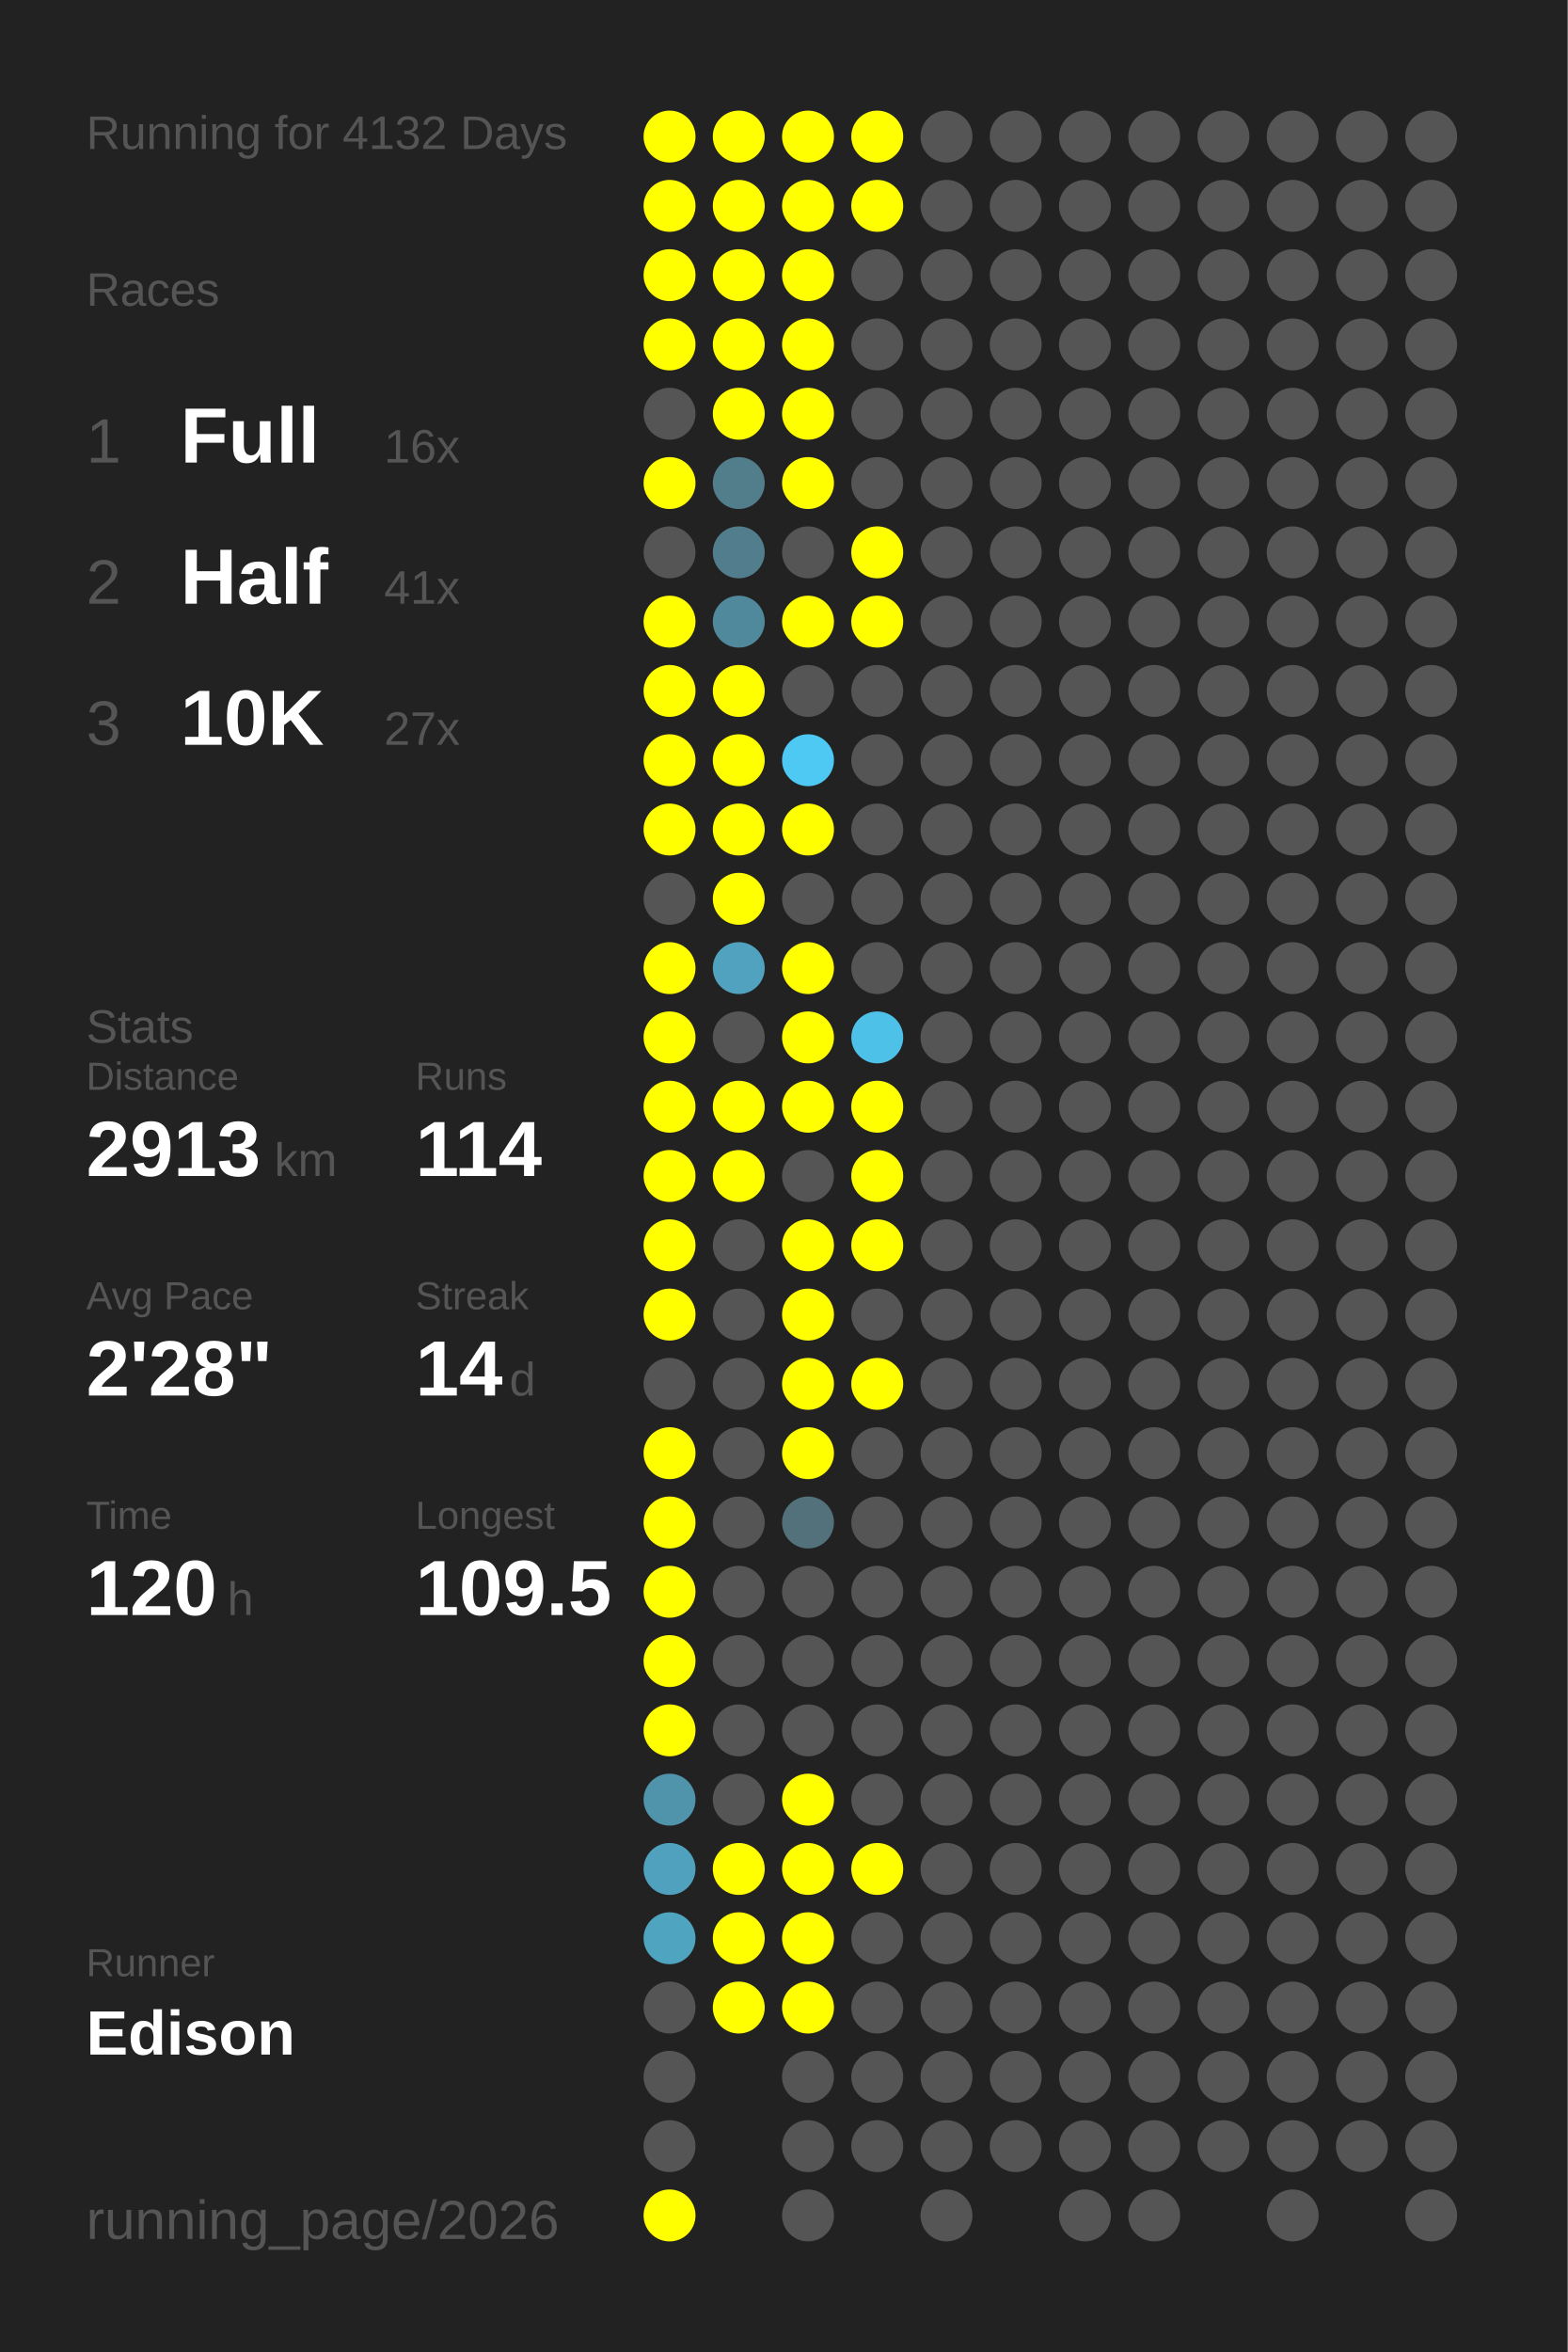
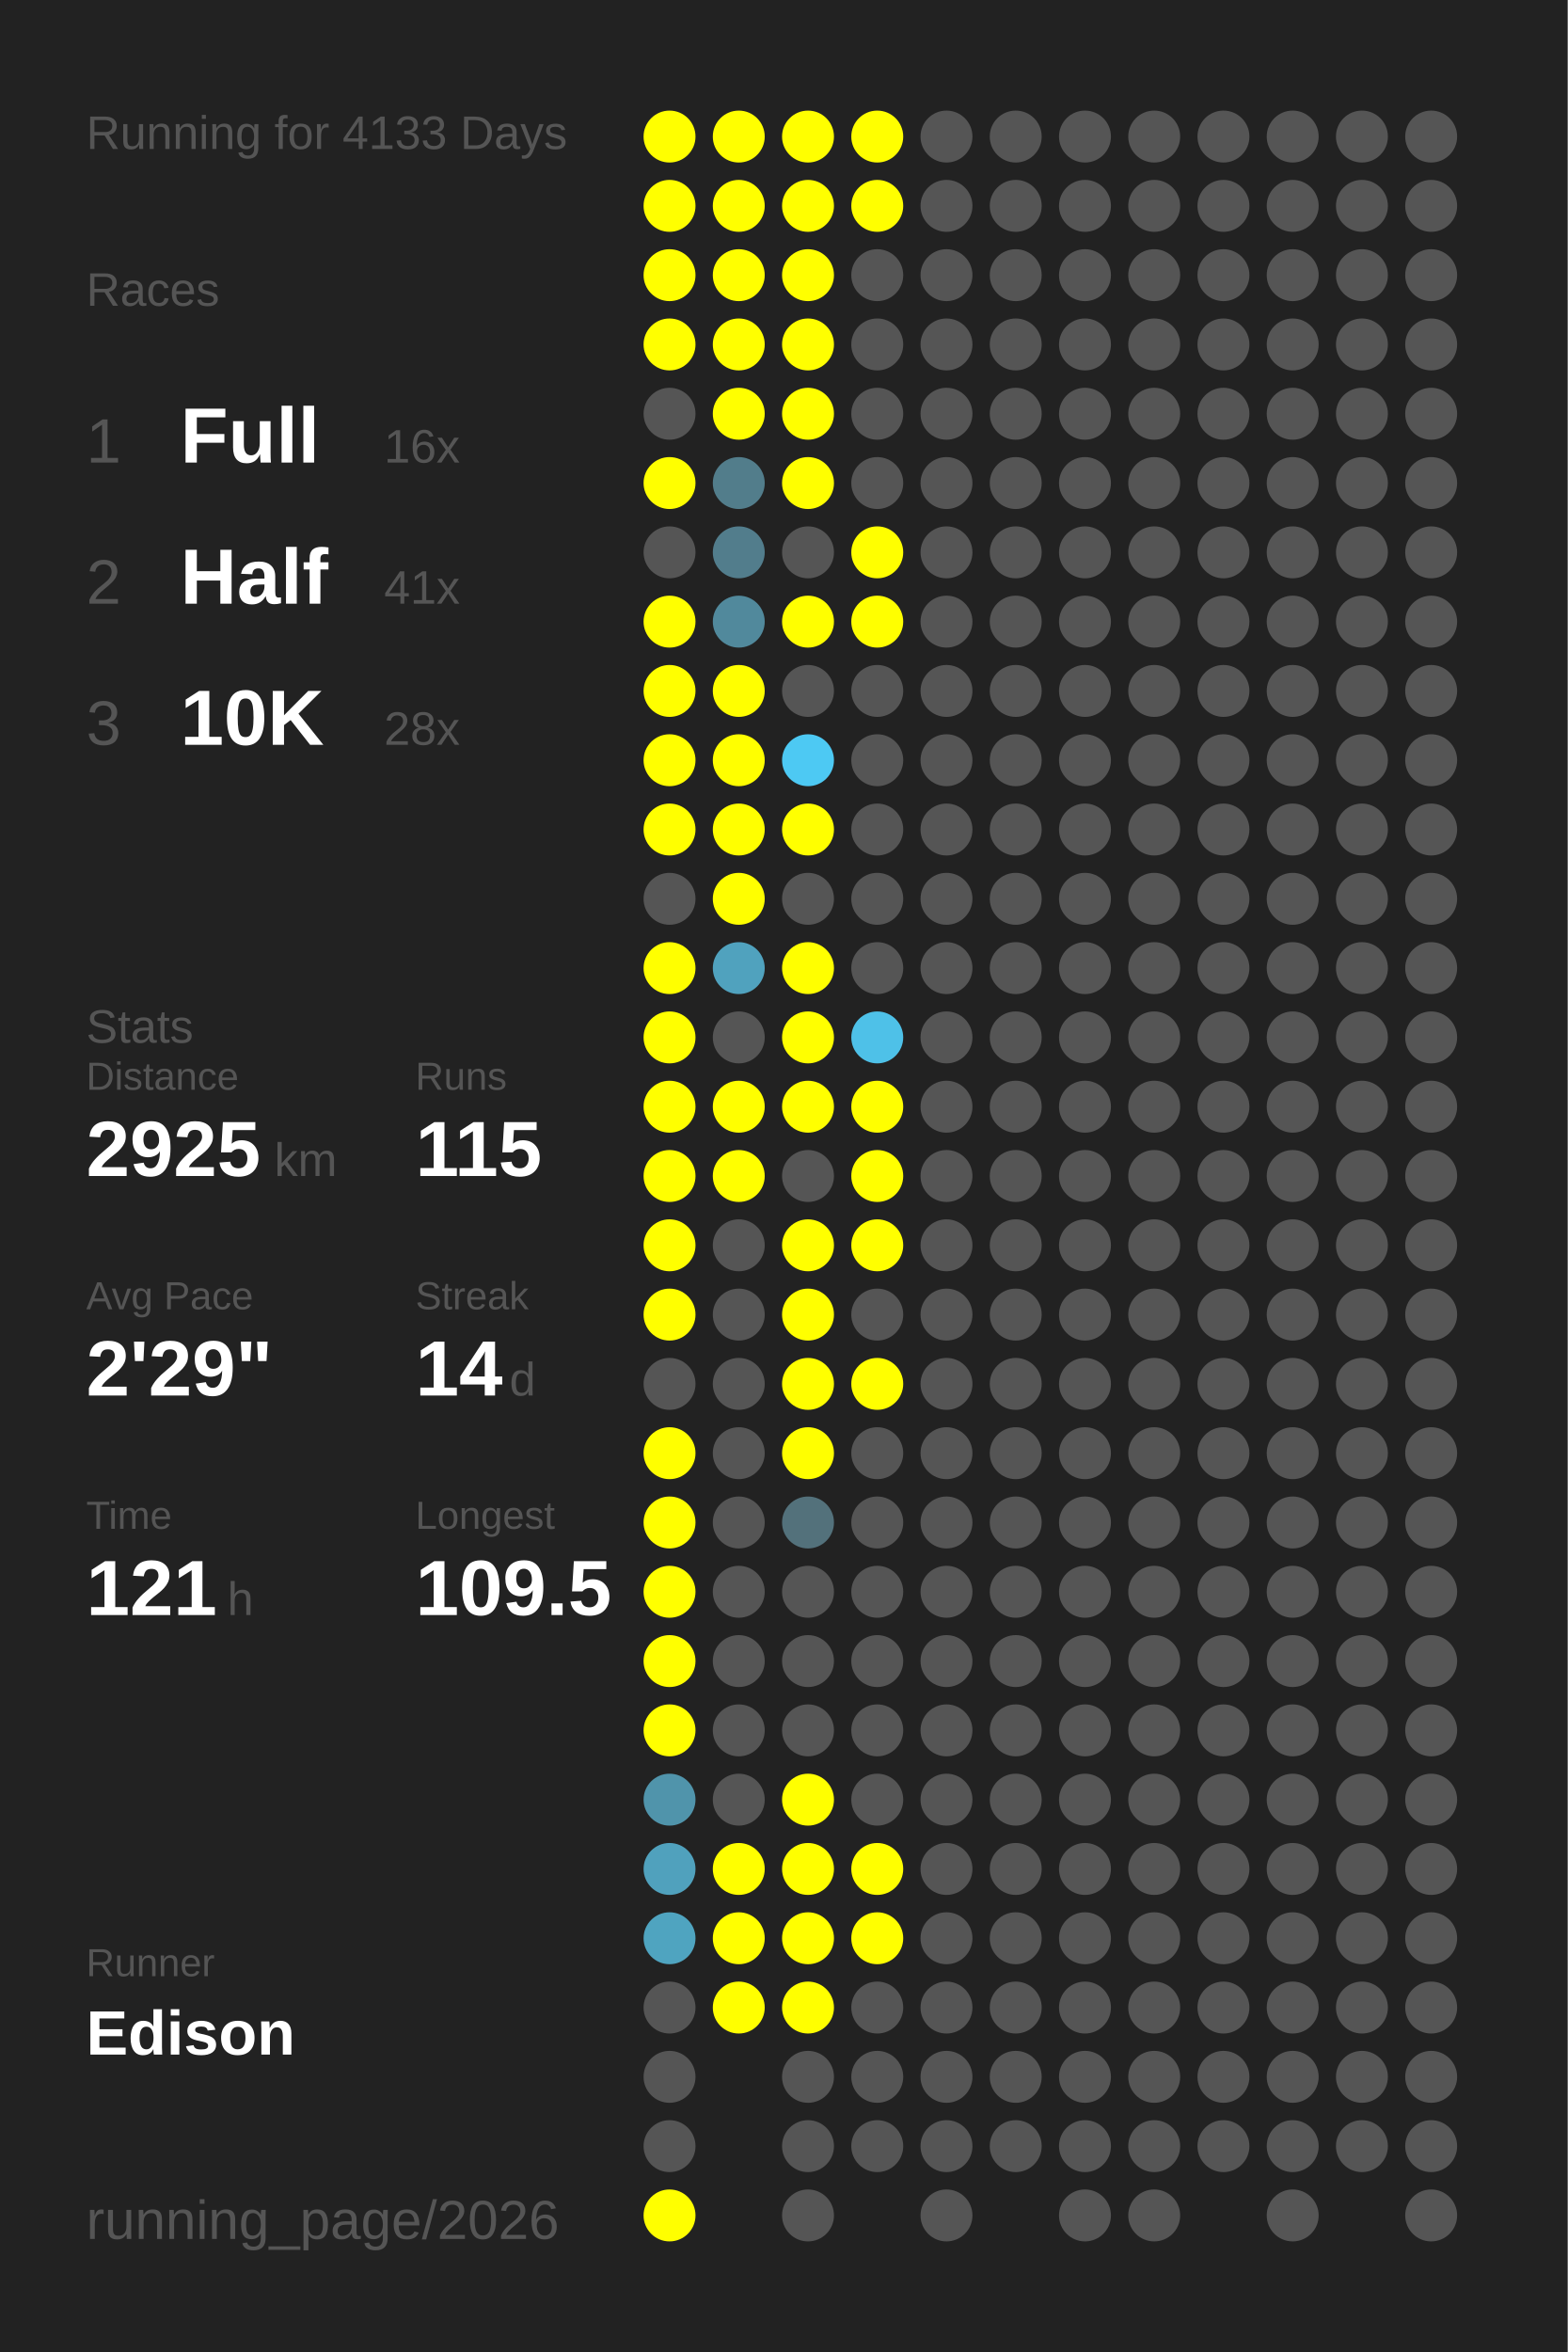
<svg xmlns="http://www.w3.org/2000/svg" baseProfile="full" height="300mm" version="1.1" viewBox="0,0,200,300" width="200mm">
  <defs />
  <rect fill="#222222" height="300" width="200" x="0" y="0" />
-   <text fill="#555555" style="font-size:6px; font-family:Arial;" x="11" y="19">Running for 4132 Days</text>
+   <text fill="#555555" style="font-size:6px; font-family:Arial;" x="11" y="19">Running for 4133 Days</text>
  <text fill="#555555" style="font-size:6px; font-family:Arial;" x="11" y="39">Races</text>
  <text fill="#555555" style="font-size:8px; font-family:Arial;" x="11" y="59">1</text>
  <text fill="#FFFFFF" style="font-size:10px; font-family:Arial; font-weight:bold;" x="23" y="59">Full</text>
  <text fill="#555555" style="font-size:6px; font-family:Arial;" x="49" y="59">16x</text>
  <text fill="#555555" style="font-size:8px; font-family:Arial;" x="11" y="77">2</text>
  <text fill="#FFFFFF" style="font-size:10px; font-family:Arial; font-weight:bold;" x="23" y="77">Half</text>
  <text fill="#555555" style="font-size:6px; font-family:Arial;" x="49" y="77">41x</text>
  <text fill="#555555" style="font-size:8px; font-family:Arial;" x="11" y="95">3</text>
  <text fill="#FFFFFF" style="font-size:10px; font-family:Arial; font-weight:bold;" x="23" y="95">10K</text>
-   <text fill="#555555" style="font-size:6px; font-family:Arial;" x="49" y="95">27x</text>
+   <text fill="#555555" style="font-size:6px; font-family:Arial;" x="49" y="95">28x</text>
  <text fill="#555555" style="font-size:6px; font-family:Arial;" x="11" y="133">Stats</text>
  <text fill="#555555" style="font-size:5px; font-family:Arial;" x="11" y="139">Distance</text>
-   <text fill="#FFFFFF" style="font-size:10px; font-family:Arial; font-weight:bold;" x="11" y="150">2913</text>
+   <text fill="#FFFFFF" style="font-size:10px; font-family:Arial; font-weight:bold;" x="11" y="150">2925</text>
  <text fill="#555555" style="font-size:6px; font-family:Arial;" x="35" y="150">km</text>
  <text fill="#555555" style="font-size:5px; font-family:Arial;" x="53" y="139">Runs</text>
-   <text fill="#FFFFFF" style="font-size:10px; font-family:Arial; font-weight:bold;" x="53" y="150">114</text>
+   <text fill="#FFFFFF" style="font-size:10px; font-family:Arial; font-weight:bold;" x="53" y="150">115</text>
  <text fill="#555555" style="font-size:5px; font-family:Arial;" x="11" y="167">Avg Pace</text>
-   <text fill="#FFFFFF" style="font-size:10px; font-family:Arial; font-weight:bold;" x="11" y="178">2'28"</text>
+   <text fill="#FFFFFF" style="font-size:10px; font-family:Arial; font-weight:bold;" x="11" y="178">2'29"</text>
  <text fill="#555555" style="font-size:5px; font-family:Arial;" x="53" y="167">Streak</text>
  <text fill="#FFFFFF" style="font-size:10px; font-family:Arial; font-weight:bold;" x="53" y="178">14</text>
  <text fill="#555555" style="font-size:6px; font-family:Arial;" x="65" y="178">d</text>
  <text fill="#555555" style="font-size:5px; font-family:Arial;" x="11" y="195">Time</text>
-   <text fill="#FFFFFF" style="font-size:10px; font-family:Arial; font-weight:bold;" x="11" y="206">120</text>
+   <text fill="#FFFFFF" style="font-size:10px; font-family:Arial; font-weight:bold;" x="11" y="206">121</text>
  <text fill="#555555" style="font-size:6px; font-family:Arial;" x="29" y="206">h</text>
  <text fill="#555555" style="font-size:5px; font-family:Arial;" x="53" y="195">Longest</text>
  <text fill="#FFFFFF" style="font-size:10px; font-family:Arial; font-weight:bold;" x="53" y="206">109.5</text>
  <text fill="#555555" style="font-size:5px; font-family:Arial;" x="11" y="252.065">Runner</text>
  <text fill="#FFFFFF" style="font-size:8px; font-family:Arial; font-weight:bold;" x="11" y="262.065">Edison</text>
  <text fill="#555555" style="font-size:7px; font-family:Arial;" x="11" y="285.581">running_page/2026</text>
  <circle cx="85.417" cy="17.419" fill="#FFFF00" r="3.312" />
  <circle cx="85.417" cy="26.258" fill="#FFFF00" r="3.312" />
  <circle cx="85.417" cy="35.097" fill="#FFFF00" r="3.312" />
  <circle cx="85.417" cy="43.935" fill="#FFFF00" r="3.312" />
  <circle cx="85.417" cy="52.774" fill="#555555" r="3.312" />
  <circle cx="85.417" cy="61.613" fill="#FFFF00" r="3.312" />
  <circle cx="85.417" cy="70.452" fill="#555555" r="3.312" />
  <circle cx="85.417" cy="79.29" fill="#FFFF00" r="3.312" />
  <circle cx="85.417" cy="88.129" fill="#FFFF00" r="3.312" />
  <circle cx="85.417" cy="96.968" fill="#FFFF00" r="3.312" />
  <circle cx="85.417" cy="105.806" fill="#FFFF00" r="3.312" />
  <circle cx="85.417" cy="114.645" fill="#555555" r="3.312" />
  <circle cx="85.417" cy="123.484" fill="#FFFF00" r="3.312" />
  <circle cx="85.417" cy="132.323" fill="#FFFF00" r="3.312" />
  <circle cx="85.417" cy="141.161" fill="#FFFF00" r="3.312" />
  <circle cx="85.417" cy="150" fill="#FFFF00" r="3.312" />
  <circle cx="85.417" cy="158.839" fill="#FFFF00" r="3.312" />
  <circle cx="85.417" cy="167.677" fill="#FFFF00" r="3.312" />
  <circle cx="85.417" cy="176.516" fill="#555555" r="3.312" />
  <circle cx="85.417" cy="185.355" fill="#FFFF00" r="3.312" />
  <circle cx="85.417" cy="194.194" fill="#FFFF00" r="3.312" />
  <circle cx="85.417" cy="203.032" fill="#FFFF00" r="3.312" />
  <circle cx="85.417" cy="211.871" fill="#FFFF00" r="3.312" />
  <circle cx="85.417" cy="220.71" fill="#FFFF00" r="3.312" />
  <circle cx="85.417" cy="229.548" fill="#5094ab" r="3.312" />
  <circle cx="85.417" cy="238.387" fill="#50a1bd" r="3.312" />
  <circle cx="85.417" cy="247.226" fill="#4fa4c0" r="3.312" />
  <circle cx="85.417" cy="256.065" fill="#555555" r="3.312" />
  <circle cx="85.417" cy="264.903" fill="#555555" r="3.312" />
  <circle cx="85.417" cy="273.742" fill="#555555" r="3.312" />
  <circle cx="85.417" cy="282.581" fill="#FFFF00" r="3.312" />
  <circle cx="94.25" cy="17.419" fill="#FFFF00" r="3.312" />
  <circle cx="94.25" cy="26.258" fill="#FFFF00" r="3.312" />
  <circle cx="94.25" cy="35.097" fill="#FFFF00" r="3.312" />
  <circle cx="94.25" cy="43.935" fill="#FFFF00" r="3.312" />
  <circle cx="94.25" cy="52.774" fill="#FFFF00" r="3.312" />
  <circle cx="94.25" cy="61.613" fill="#527d8b" r="3.312" />
  <circle cx="94.25" cy="70.452" fill="#527d8c" r="3.312" />
  <circle cx="94.25" cy="79.29" fill="#51899c" r="3.312" />
  <circle cx="94.25" cy="88.129" fill="#FFFF00" r="3.312" />
  <circle cx="94.25" cy="96.968" fill="#FFFF00" r="3.312" />
  <circle cx="94.25" cy="105.806" fill="#FFFF00" r="3.312" />
  <circle cx="94.25" cy="114.645" fill="#FFFF00" r="3.312" />
  <circle cx="94.25" cy="123.484" fill="#50a2be" r="3.312" />
  <circle cx="94.25" cy="132.323" fill="#555555" r="3.312" />
  <circle cx="94.25" cy="141.161" fill="#FFFF00" r="3.312" />
  <circle cx="94.25" cy="150" fill="#FFFF00" r="3.312" />
  <circle cx="94.25" cy="158.839" fill="#555555" r="3.312" />
  <circle cx="94.25" cy="167.677" fill="#555555" r="3.312" />
  <circle cx="94.25" cy="176.516" fill="#555555" r="3.312" />
  <circle cx="94.25" cy="185.355" fill="#555555" r="3.312" />
  <circle cx="94.25" cy="194.194" fill="#555555" r="3.312" />
  <circle cx="94.25" cy="203.032" fill="#555555" r="3.312" />
  <circle cx="94.25" cy="211.871" fill="#555555" r="3.312" />
  <circle cx="94.25" cy="220.71" fill="#555555" r="3.312" />
  <circle cx="94.25" cy="229.548" fill="#555555" r="3.312" />
  <circle cx="94.25" cy="238.387" fill="#FFFF00" r="3.312" />
  <circle cx="94.25" cy="247.226" fill="#FFFF00" r="3.312" />
  <circle cx="94.25" cy="256.065" fill="#FFFF00" r="3.312" />
  <circle cx="103.083" cy="17.419" fill="#FFFF00" r="3.312" />
  <circle cx="103.083" cy="26.258" fill="#FFFF00" r="3.312" />
  <circle cx="103.083" cy="35.097" fill="#FFFF00" r="3.312" />
  <circle cx="103.083" cy="43.935" fill="#FFFF00" r="3.312" />
  <circle cx="103.083" cy="52.774" fill="#FFFF00" r="3.312" />
  <circle cx="103.083" cy="61.613" fill="#FFFF00" r="3.312" />
  <circle cx="103.083" cy="70.452" fill="#555555" r="3.312" />
  <circle cx="103.083" cy="79.29" fill="#FFFF00" r="3.312" />
  <circle cx="103.083" cy="88.129" fill="#555555" r="3.312" />
  <circle cx="103.083" cy="96.968" fill="#4dc9f3" r="3.312" />
  <circle cx="103.083" cy="105.806" fill="#FFFF00" r="3.312" />
  <circle cx="103.083" cy="114.645" fill="#555555" r="3.312" />
  <circle cx="103.083" cy="123.484" fill="#FFFF00" r="3.312" />
  <circle cx="103.083" cy="132.323" fill="#FFFF00" r="3.312" />
  <circle cx="103.083" cy="141.161" fill="#FFFF00" r="3.312" />
  <circle cx="103.083" cy="150" fill="#555555" r="3.312" />
  <circle cx="103.083" cy="158.839" fill="#FFFF00" r="3.312" />
  <circle cx="103.083" cy="167.677" fill="#FFFF00" r="3.312" />
  <circle cx="103.083" cy="176.516" fill="#FFFF00" r="3.312" />
  <circle cx="103.083" cy="185.355" fill="#FFFF00" r="3.312" />
  <circle cx="103.083" cy="194.194" fill="#53717b" r="3.312" />
  <circle cx="103.083" cy="203.032" fill="#555555" r="3.312" />
  <circle cx="103.083" cy="211.871" fill="#555555" r="3.312" />
  <circle cx="103.083" cy="220.71" fill="#555555" r="3.312" />
  <circle cx="103.083" cy="229.548" fill="#FFFF00" r="3.312" />
  <circle cx="103.083" cy="238.387" fill="#FFFF00" r="3.312" />
  <circle cx="103.083" cy="247.226" fill="#FFFF00" r="3.312" />
  <circle cx="103.083" cy="256.065" fill="#FFFF00" r="3.312" />
  <circle cx="103.083" cy="264.903" fill="#555555" r="3.312" />
  <circle cx="103.083" cy="273.742" fill="#555555" r="3.312" />
  <circle cx="103.083" cy="282.581" fill="#555555" r="3.312" />
  <circle cx="111.917" cy="17.419" fill="#FFFF00" r="3.312" />
  <circle cx="111.917" cy="26.258" fill="#FFFF00" r="3.312" />
  <circle cx="111.917" cy="35.097" fill="#555555" r="3.312" />
  <circle cx="111.917" cy="43.935" fill="#555555" r="3.312" />
  <circle cx="111.917" cy="52.774" fill="#555555" r="3.312" />
  <circle cx="111.917" cy="61.613" fill="#555555" r="3.312" />
  <circle cx="111.917" cy="70.452" fill="#FFFF00" r="3.312" />
  <circle cx="111.917" cy="79.29" fill="#FFFF00" r="3.312" />
  <circle cx="111.917" cy="88.129" fill="#555555" r="3.312" />
  <circle cx="111.917" cy="96.968" fill="#555555" r="3.312" />
  <circle cx="111.917" cy="105.806" fill="#555555" r="3.312" />
  <circle cx="111.917" cy="114.645" fill="#555555" r="3.312" />
  <circle cx="111.917" cy="123.484" fill="#555555" r="3.312" />
  <circle cx="111.917" cy="132.323" fill="#4ec1e8" r="3.312" />
  <circle cx="111.917" cy="141.161" fill="#FFFF00" r="3.312" />
  <circle cx="111.917" cy="150" fill="#FFFF00" r="3.312" />
  <circle cx="111.917" cy="158.839" fill="#FFFF00" r="3.312" />
  <circle cx="111.917" cy="167.677" fill="#555555" r="3.312" />
  <circle cx="111.917" cy="176.516" fill="#FFFF00" r="3.312" />
  <circle cx="111.917" cy="185.355" fill="#555555" r="3.312" />
  <circle cx="111.917" cy="194.194" fill="#555555" r="3.312" />
  <circle cx="111.917" cy="203.032" fill="#555555" r="3.312" />
  <circle cx="111.917" cy="211.871" fill="#555555" r="3.312" />
  <circle cx="111.917" cy="220.71" fill="#555555" r="3.312" />
  <circle cx="111.917" cy="229.548" fill="#555555" r="3.312" />
  <circle cx="111.917" cy="238.387" fill="#FFFF00" r="3.312" />
-   <circle cx="111.917" cy="247.226" fill="#555555" r="3.312" />
+   <circle cx="111.917" cy="247.226" fill="#FFFF00" r="3.312" />
  <circle cx="111.917" cy="256.065" fill="#555555" r="3.312" />
  <circle cx="111.917" cy="264.903" fill="#555555" r="3.312" />
  <circle cx="111.917" cy="273.742" fill="#555555" r="3.312" />
  <circle cx="120.75" cy="17.419" fill="#555555" r="3.312" />
  <circle cx="120.75" cy="26.258" fill="#555555" r="3.312" />
  <circle cx="120.75" cy="35.097" fill="#555555" r="3.312" />
  <circle cx="120.75" cy="43.935" fill="#555555" r="3.312" />
  <circle cx="120.75" cy="52.774" fill="#555555" r="3.312" />
  <circle cx="120.75" cy="61.613" fill="#555555" r="3.312" />
  <circle cx="120.75" cy="70.452" fill="#555555" r="3.312" />
  <circle cx="120.75" cy="79.29" fill="#555555" r="3.312" />
  <circle cx="120.75" cy="88.129" fill="#555555" r="3.312" />
  <circle cx="120.75" cy="96.968" fill="#555555" r="3.312" />
  <circle cx="120.75" cy="105.806" fill="#555555" r="3.312" />
  <circle cx="120.75" cy="114.645" fill="#555555" r="3.312" />
  <circle cx="120.75" cy="123.484" fill="#555555" r="3.312" />
  <circle cx="120.75" cy="132.323" fill="#555555" r="3.312" />
  <circle cx="120.75" cy="141.161" fill="#555555" r="3.312" />
  <circle cx="120.75" cy="150" fill="#555555" r="3.312" />
  <circle cx="120.75" cy="158.839" fill="#555555" r="3.312" />
  <circle cx="120.75" cy="167.677" fill="#555555" r="3.312" />
  <circle cx="120.75" cy="176.516" fill="#555555" r="3.312" />
  <circle cx="120.75" cy="185.355" fill="#555555" r="3.312" />
  <circle cx="120.75" cy="194.194" fill="#555555" r="3.312" />
  <circle cx="120.75" cy="203.032" fill="#555555" r="3.312" />
  <circle cx="120.75" cy="211.871" fill="#555555" r="3.312" />
  <circle cx="120.75" cy="220.71" fill="#555555" r="3.312" />
  <circle cx="120.75" cy="229.548" fill="#555555" r="3.312" />
  <circle cx="120.75" cy="238.387" fill="#555555" r="3.312" />
  <circle cx="120.75" cy="247.226" fill="#555555" r="3.312" />
  <circle cx="120.75" cy="256.065" fill="#555555" r="3.312" />
  <circle cx="120.75" cy="264.903" fill="#555555" r="3.312" />
  <circle cx="120.75" cy="273.742" fill="#555555" r="3.312" />
  <circle cx="120.75" cy="282.581" fill="#555555" r="3.312" />
  <circle cx="129.583" cy="17.419" fill="#555555" r="3.312" />
  <circle cx="129.583" cy="26.258" fill="#555555" r="3.312" />
  <circle cx="129.583" cy="35.097" fill="#555555" r="3.312" />
  <circle cx="129.583" cy="43.935" fill="#555555" r="3.312" />
  <circle cx="129.583" cy="52.774" fill="#555555" r="3.312" />
  <circle cx="129.583" cy="61.613" fill="#555555" r="3.312" />
  <circle cx="129.583" cy="70.452" fill="#555555" r="3.312" />
  <circle cx="129.583" cy="79.29" fill="#555555" r="3.312" />
  <circle cx="129.583" cy="88.129" fill="#555555" r="3.312" />
  <circle cx="129.583" cy="96.968" fill="#555555" r="3.312" />
  <circle cx="129.583" cy="105.806" fill="#555555" r="3.312" />
  <circle cx="129.583" cy="114.645" fill="#555555" r="3.312" />
  <circle cx="129.583" cy="123.484" fill="#555555" r="3.312" />
  <circle cx="129.583" cy="132.323" fill="#555555" r="3.312" />
  <circle cx="129.583" cy="141.161" fill="#555555" r="3.312" />
  <circle cx="129.583" cy="150" fill="#555555" r="3.312" />
  <circle cx="129.583" cy="158.839" fill="#555555" r="3.312" />
  <circle cx="129.583" cy="167.677" fill="#555555" r="3.312" />
  <circle cx="129.583" cy="176.516" fill="#555555" r="3.312" />
  <circle cx="129.583" cy="185.355" fill="#555555" r="3.312" />
  <circle cx="129.583" cy="194.194" fill="#555555" r="3.312" />
  <circle cx="129.583" cy="203.032" fill="#555555" r="3.312" />
  <circle cx="129.583" cy="211.871" fill="#555555" r="3.312" />
  <circle cx="129.583" cy="220.71" fill="#555555" r="3.312" />
  <circle cx="129.583" cy="229.548" fill="#555555" r="3.312" />
  <circle cx="129.583" cy="238.387" fill="#555555" r="3.312" />
  <circle cx="129.583" cy="247.226" fill="#555555" r="3.312" />
  <circle cx="129.583" cy="256.065" fill="#555555" r="3.312" />
  <circle cx="129.583" cy="264.903" fill="#555555" r="3.312" />
  <circle cx="129.583" cy="273.742" fill="#555555" r="3.312" />
  <circle cx="138.417" cy="17.419" fill="#555555" r="3.312" />
  <circle cx="138.417" cy="26.258" fill="#555555" r="3.312" />
  <circle cx="138.417" cy="35.097" fill="#555555" r="3.312" />
  <circle cx="138.417" cy="43.935" fill="#555555" r="3.312" />
  <circle cx="138.417" cy="52.774" fill="#555555" r="3.312" />
  <circle cx="138.417" cy="61.613" fill="#555555" r="3.312" />
  <circle cx="138.417" cy="70.452" fill="#555555" r="3.312" />
  <circle cx="138.417" cy="79.29" fill="#555555" r="3.312" />
  <circle cx="138.417" cy="88.129" fill="#555555" r="3.312" />
  <circle cx="138.417" cy="96.968" fill="#555555" r="3.312" />
  <circle cx="138.417" cy="105.806" fill="#555555" r="3.312" />
  <circle cx="138.417" cy="114.645" fill="#555555" r="3.312" />
  <circle cx="138.417" cy="123.484" fill="#555555" r="3.312" />
  <circle cx="138.417" cy="132.323" fill="#555555" r="3.312" />
  <circle cx="138.417" cy="141.161" fill="#555555" r="3.312" />
  <circle cx="138.417" cy="150" fill="#555555" r="3.312" />
  <circle cx="138.417" cy="158.839" fill="#555555" r="3.312" />
  <circle cx="138.417" cy="167.677" fill="#555555" r="3.312" />
  <circle cx="138.417" cy="176.516" fill="#555555" r="3.312" />
  <circle cx="138.417" cy="185.355" fill="#555555" r="3.312" />
  <circle cx="138.417" cy="194.194" fill="#555555" r="3.312" />
  <circle cx="138.417" cy="203.032" fill="#555555" r="3.312" />
  <circle cx="138.417" cy="211.871" fill="#555555" r="3.312" />
  <circle cx="138.417" cy="220.71" fill="#555555" r="3.312" />
  <circle cx="138.417" cy="229.548" fill="#555555" r="3.312" />
  <circle cx="138.417" cy="238.387" fill="#555555" r="3.312" />
  <circle cx="138.417" cy="247.226" fill="#555555" r="3.312" />
  <circle cx="138.417" cy="256.065" fill="#555555" r="3.312" />
  <circle cx="138.417" cy="264.903" fill="#555555" r="3.312" />
  <circle cx="138.417" cy="273.742" fill="#555555" r="3.312" />
  <circle cx="138.417" cy="282.581" fill="#555555" r="3.312" />
  <circle cx="147.25" cy="17.419" fill="#555555" r="3.312" />
  <circle cx="147.25" cy="26.258" fill="#555555" r="3.312" />
  <circle cx="147.25" cy="35.097" fill="#555555" r="3.312" />
  <circle cx="147.25" cy="43.935" fill="#555555" r="3.312" />
  <circle cx="147.25" cy="52.774" fill="#555555" r="3.312" />
  <circle cx="147.25" cy="61.613" fill="#555555" r="3.312" />
  <circle cx="147.25" cy="70.452" fill="#555555" r="3.312" />
  <circle cx="147.25" cy="79.29" fill="#555555" r="3.312" />
  <circle cx="147.25" cy="88.129" fill="#555555" r="3.312" />
  <circle cx="147.25" cy="96.968" fill="#555555" r="3.312" />
  <circle cx="147.25" cy="105.806" fill="#555555" r="3.312" />
  <circle cx="147.25" cy="114.645" fill="#555555" r="3.312" />
  <circle cx="147.25" cy="123.484" fill="#555555" r="3.312" />
  <circle cx="147.25" cy="132.323" fill="#555555" r="3.312" />
  <circle cx="147.25" cy="141.161" fill="#555555" r="3.312" />
  <circle cx="147.25" cy="150" fill="#555555" r="3.312" />
  <circle cx="147.25" cy="158.839" fill="#555555" r="3.312" />
  <circle cx="147.25" cy="167.677" fill="#555555" r="3.312" />
  <circle cx="147.25" cy="176.516" fill="#555555" r="3.312" />
  <circle cx="147.25" cy="185.355" fill="#555555" r="3.312" />
  <circle cx="147.25" cy="194.194" fill="#555555" r="3.312" />
  <circle cx="147.25" cy="203.032" fill="#555555" r="3.312" />
  <circle cx="147.25" cy="211.871" fill="#555555" r="3.312" />
  <circle cx="147.25" cy="220.71" fill="#555555" r="3.312" />
  <circle cx="147.25" cy="229.548" fill="#555555" r="3.312" />
  <circle cx="147.25" cy="238.387" fill="#555555" r="3.312" />
  <circle cx="147.25" cy="247.226" fill="#555555" r="3.312" />
  <circle cx="147.25" cy="256.065" fill="#555555" r="3.312" />
  <circle cx="147.25" cy="264.903" fill="#555555" r="3.312" />
  <circle cx="147.25" cy="273.742" fill="#555555" r="3.312" />
  <circle cx="147.25" cy="282.581" fill="#555555" r="3.312" />
  <circle cx="156.083" cy="17.419" fill="#555555" r="3.312" />
  <circle cx="156.083" cy="26.258" fill="#555555" r="3.312" />
  <circle cx="156.083" cy="35.097" fill="#555555" r="3.312" />
  <circle cx="156.083" cy="43.935" fill="#555555" r="3.312" />
  <circle cx="156.083" cy="52.774" fill="#555555" r="3.312" />
  <circle cx="156.083" cy="61.613" fill="#555555" r="3.312" />
  <circle cx="156.083" cy="70.452" fill="#555555" r="3.312" />
  <circle cx="156.083" cy="79.29" fill="#555555" r="3.312" />
  <circle cx="156.083" cy="88.129" fill="#555555" r="3.312" />
  <circle cx="156.083" cy="96.968" fill="#555555" r="3.312" />
  <circle cx="156.083" cy="105.806" fill="#555555" r="3.312" />
  <circle cx="156.083" cy="114.645" fill="#555555" r="3.312" />
  <circle cx="156.083" cy="123.484" fill="#555555" r="3.312" />
  <circle cx="156.083" cy="132.323" fill="#555555" r="3.312" />
  <circle cx="156.083" cy="141.161" fill="#555555" r="3.312" />
  <circle cx="156.083" cy="150" fill="#555555" r="3.312" />
  <circle cx="156.083" cy="158.839" fill="#555555" r="3.312" />
  <circle cx="156.083" cy="167.677" fill="#555555" r="3.312" />
  <circle cx="156.083" cy="176.516" fill="#555555" r="3.312" />
  <circle cx="156.083" cy="185.355" fill="#555555" r="3.312" />
  <circle cx="156.083" cy="194.194" fill="#555555" r="3.312" />
  <circle cx="156.083" cy="203.032" fill="#555555" r="3.312" />
  <circle cx="156.083" cy="211.871" fill="#555555" r="3.312" />
  <circle cx="156.083" cy="220.71" fill="#555555" r="3.312" />
  <circle cx="156.083" cy="229.548" fill="#555555" r="3.312" />
  <circle cx="156.083" cy="238.387" fill="#555555" r="3.312" />
  <circle cx="156.083" cy="247.226" fill="#555555" r="3.312" />
  <circle cx="156.083" cy="256.065" fill="#555555" r="3.312" />
  <circle cx="156.083" cy="264.903" fill="#555555" r="3.312" />
  <circle cx="156.083" cy="273.742" fill="#555555" r="3.312" />
  <circle cx="164.917" cy="17.419" fill="#555555" r="3.312" />
  <circle cx="164.917" cy="26.258" fill="#555555" r="3.312" />
  <circle cx="164.917" cy="35.097" fill="#555555" r="3.312" />
  <circle cx="164.917" cy="43.935" fill="#555555" r="3.312" />
  <circle cx="164.917" cy="52.774" fill="#555555" r="3.312" />
  <circle cx="164.917" cy="61.613" fill="#555555" r="3.312" />
  <circle cx="164.917" cy="70.452" fill="#555555" r="3.312" />
  <circle cx="164.917" cy="79.29" fill="#555555" r="3.312" />
  <circle cx="164.917" cy="88.129" fill="#555555" r="3.312" />
  <circle cx="164.917" cy="96.968" fill="#555555" r="3.312" />
  <circle cx="164.917" cy="105.806" fill="#555555" r="3.312" />
  <circle cx="164.917" cy="114.645" fill="#555555" r="3.312" />
  <circle cx="164.917" cy="123.484" fill="#555555" r="3.312" />
  <circle cx="164.917" cy="132.323" fill="#555555" r="3.312" />
  <circle cx="164.917" cy="141.161" fill="#555555" r="3.312" />
  <circle cx="164.917" cy="150" fill="#555555" r="3.312" />
  <circle cx="164.917" cy="158.839" fill="#555555" r="3.312" />
  <circle cx="164.917" cy="167.677" fill="#555555" r="3.312" />
  <circle cx="164.917" cy="176.516" fill="#555555" r="3.312" />
  <circle cx="164.917" cy="185.355" fill="#555555" r="3.312" />
  <circle cx="164.917" cy="194.194" fill="#555555" r="3.312" />
  <circle cx="164.917" cy="203.032" fill="#555555" r="3.312" />
  <circle cx="164.917" cy="211.871" fill="#555555" r="3.312" />
  <circle cx="164.917" cy="220.71" fill="#555555" r="3.312" />
  <circle cx="164.917" cy="229.548" fill="#555555" r="3.312" />
  <circle cx="164.917" cy="238.387" fill="#555555" r="3.312" />
  <circle cx="164.917" cy="247.226" fill="#555555" r="3.312" />
  <circle cx="164.917" cy="256.065" fill="#555555" r="3.312" />
  <circle cx="164.917" cy="264.903" fill="#555555" r="3.312" />
  <circle cx="164.917" cy="273.742" fill="#555555" r="3.312" />
  <circle cx="164.917" cy="282.581" fill="#555555" r="3.312" />
  <circle cx="173.75" cy="17.419" fill="#555555" r="3.312" />
  <circle cx="173.75" cy="26.258" fill="#555555" r="3.312" />
  <circle cx="173.75" cy="35.097" fill="#555555" r="3.312" />
  <circle cx="173.75" cy="43.935" fill="#555555" r="3.312" />
  <circle cx="173.75" cy="52.774" fill="#555555" r="3.312" />
  <circle cx="173.75" cy="61.613" fill="#555555" r="3.312" />
  <circle cx="173.75" cy="70.452" fill="#555555" r="3.312" />
  <circle cx="173.75" cy="79.29" fill="#555555" r="3.312" />
  <circle cx="173.75" cy="88.129" fill="#555555" r="3.312" />
  <circle cx="173.75" cy="96.968" fill="#555555" r="3.312" />
  <circle cx="173.75" cy="105.806" fill="#555555" r="3.312" />
  <circle cx="173.75" cy="114.645" fill="#555555" r="3.312" />
  <circle cx="173.75" cy="123.484" fill="#555555" r="3.312" />
  <circle cx="173.75" cy="132.323" fill="#555555" r="3.312" />
  <circle cx="173.75" cy="141.161" fill="#555555" r="3.312" />
  <circle cx="173.75" cy="150" fill="#555555" r="3.312" />
  <circle cx="173.75" cy="158.839" fill="#555555" r="3.312" />
  <circle cx="173.75" cy="167.677" fill="#555555" r="3.312" />
  <circle cx="173.75" cy="176.516" fill="#555555" r="3.312" />
  <circle cx="173.75" cy="185.355" fill="#555555" r="3.312" />
  <circle cx="173.75" cy="194.194" fill="#555555" r="3.312" />
  <circle cx="173.75" cy="203.032" fill="#555555" r="3.312" />
  <circle cx="173.75" cy="211.871" fill="#555555" r="3.312" />
  <circle cx="173.75" cy="220.71" fill="#555555" r="3.312" />
  <circle cx="173.75" cy="229.548" fill="#555555" r="3.312" />
  <circle cx="173.75" cy="238.387" fill="#555555" r="3.312" />
  <circle cx="173.75" cy="247.226" fill="#555555" r="3.312" />
  <circle cx="173.75" cy="256.065" fill="#555555" r="3.312" />
  <circle cx="173.75" cy="264.903" fill="#555555" r="3.312" />
  <circle cx="173.75" cy="273.742" fill="#555555" r="3.312" />
  <circle cx="182.583" cy="17.419" fill="#555555" r="3.312" />
  <circle cx="182.583" cy="26.258" fill="#555555" r="3.312" />
  <circle cx="182.583" cy="35.097" fill="#555555" r="3.312" />
  <circle cx="182.583" cy="43.935" fill="#555555" r="3.312" />
  <circle cx="182.583" cy="52.774" fill="#555555" r="3.312" />
  <circle cx="182.583" cy="61.613" fill="#555555" r="3.312" />
  <circle cx="182.583" cy="70.452" fill="#555555" r="3.312" />
  <circle cx="182.583" cy="79.29" fill="#555555" r="3.312" />
  <circle cx="182.583" cy="88.129" fill="#555555" r="3.312" />
  <circle cx="182.583" cy="96.968" fill="#555555" r="3.312" />
  <circle cx="182.583" cy="105.806" fill="#555555" r="3.312" />
  <circle cx="182.583" cy="114.645" fill="#555555" r="3.312" />
  <circle cx="182.583" cy="123.484" fill="#555555" r="3.312" />
  <circle cx="182.583" cy="132.323" fill="#555555" r="3.312" />
  <circle cx="182.583" cy="141.161" fill="#555555" r="3.312" />
  <circle cx="182.583" cy="150" fill="#555555" r="3.312" />
  <circle cx="182.583" cy="158.839" fill="#555555" r="3.312" />
  <circle cx="182.583" cy="167.677" fill="#555555" r="3.312" />
  <circle cx="182.583" cy="176.516" fill="#555555" r="3.312" />
  <circle cx="182.583" cy="185.355" fill="#555555" r="3.312" />
  <circle cx="182.583" cy="194.194" fill="#555555" r="3.312" />
  <circle cx="182.583" cy="203.032" fill="#555555" r="3.312" />
  <circle cx="182.583" cy="211.871" fill="#555555" r="3.312" />
  <circle cx="182.583" cy="220.71" fill="#555555" r="3.312" />
  <circle cx="182.583" cy="229.548" fill="#555555" r="3.312" />
  <circle cx="182.583" cy="238.387" fill="#555555" r="3.312" />
  <circle cx="182.583" cy="247.226" fill="#555555" r="3.312" />
  <circle cx="182.583" cy="256.065" fill="#555555" r="3.312" />
  <circle cx="182.583" cy="264.903" fill="#555555" r="3.312" />
  <circle cx="182.583" cy="273.742" fill="#555555" r="3.312" />
  <circle cx="182.583" cy="282.581" fill="#555555" r="3.312" />
</svg>
